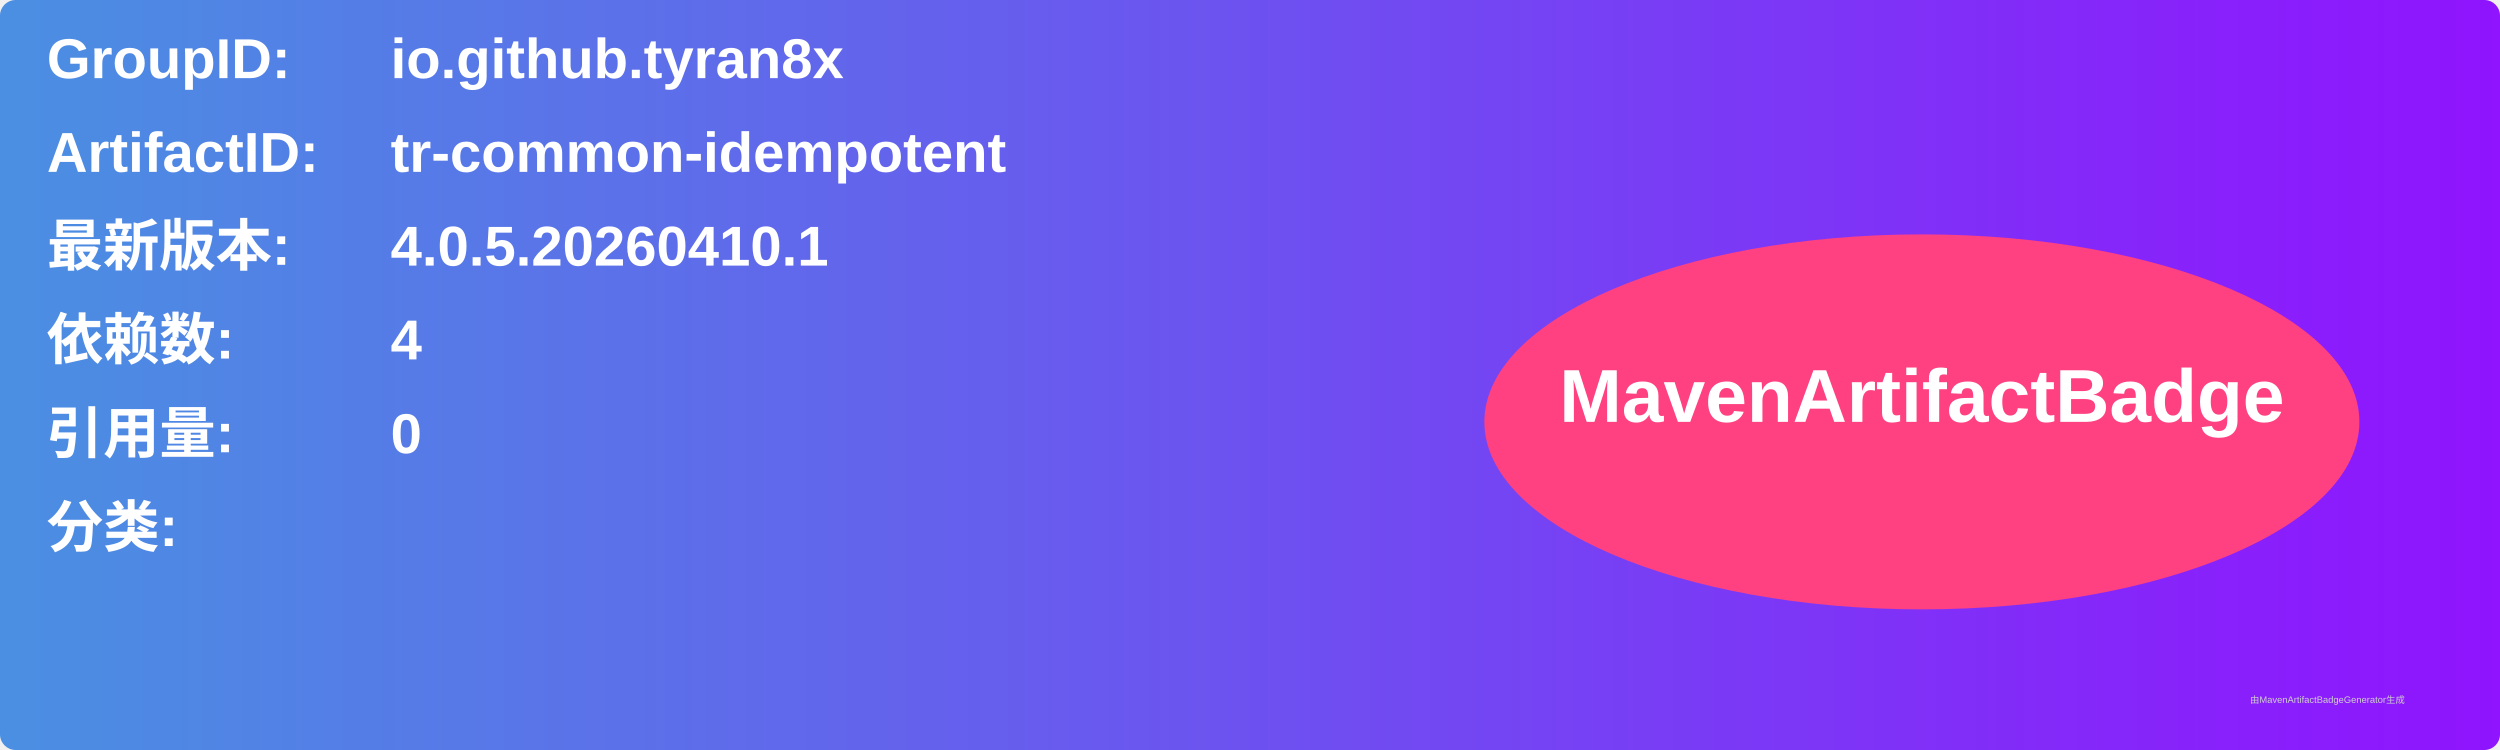
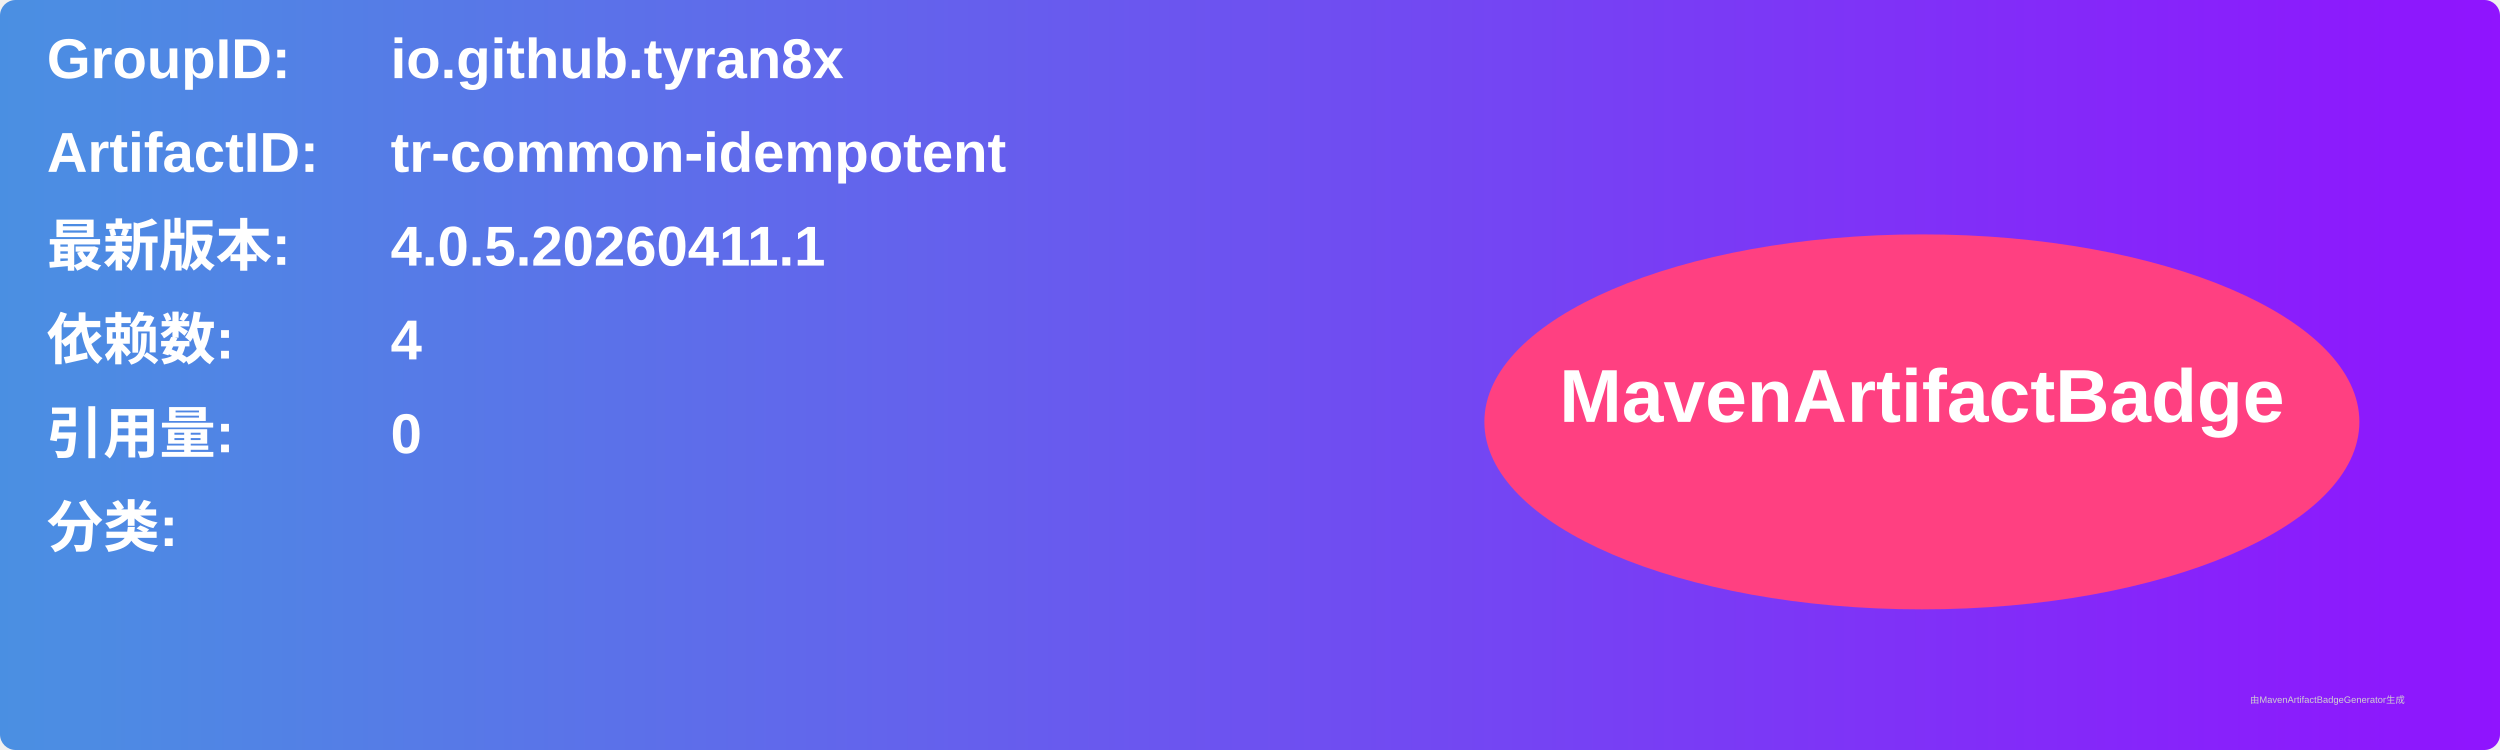
<svg xmlns="http://www.w3.org/2000/svg" width="800" height="240" viewBox="0 0 800 240">
  <linearGradient id="grad" x1="0%" y1="0%" x2="100%" y2="0%">
    <stop offset="0%" stop-color="#4a90e2" />
    <stop offset="100%" stop-color="#9013fe" />
  </linearGradient>
  <rect width="100%" height="100%" rx="5" ry="5" fill="url(#grad)" />
  <g transform="translate(15, 15)">
    <text x="0" y="10" font-family="Arial" font-size="18" fill="white" font-weight="bold" width="260">GroupID:</text>
    <text x="110" y="10" font-family="Arial" font-size="18" fill="white" font-weight="bold" width="460">io.github.tyran8x</text>
    <text x="0" y="40" font-family="Arial" font-size="18" fill="white" font-weight="bold" width="260">ArtifactID:</text>
    <text x="110" y="40" font-family="Arial" font-size="18" fill="white" font-weight="bold" width="460">tr-common-idempotent</text>
    <text x="0" y="70" font-family="Arial" font-size="18" fill="white" font-weight="bold">最新版本:</text>
    <text x="110" y="70" font-family="Arial" font-size="18" fill="white" font-weight="bold">
-       <tspan font-weight="bold">4.0.5.20260410.1</tspan>
+       <tspan font-weight="bold">4.0.5.20260411.1</tspan>
    </text>
    <text x="0" y="100" font-family="Arial" font-size="18" fill="white" font-weight="bold">依赖数: </text>
    <text x="110" y="100" font-family="Arial" font-size="18" fill="white">
      <tspan font-weight="bold">4</tspan>
    </text>
    <text x="0" y="130" font-family="Arial" font-size="18" fill="white" font-weight="bold">引用量: </text>
    <text x="110" y="130" font-family="Arial" font-size="18" fill="white">
      <tspan font-weight="bold">0</tspan>
    </text>
    <text x="0" y="160" font-family="Arial" font-size="18" fill="white" font-weight="bold">分类:</text>
    <text x="10" y="190" font-family="Arial" font-size="10" fill="white">
      <tspan font-weight="bold" />
    </text>
    <ellipse cx="600" cy="120" rx="140" ry="60" fill="#ff4081" />
    <text x="600" y="120" text-anchor="middle" font-family="Arial" font-size="24" fill="white" font-weight="bold">MavenArtifactBadge</text>
  </g>
  <text x="720" y="225" font-family="Arial" font-size="3" fill="#d0d0d0">由MavenArtifactBadgeGenerator生成</text>
</svg>
